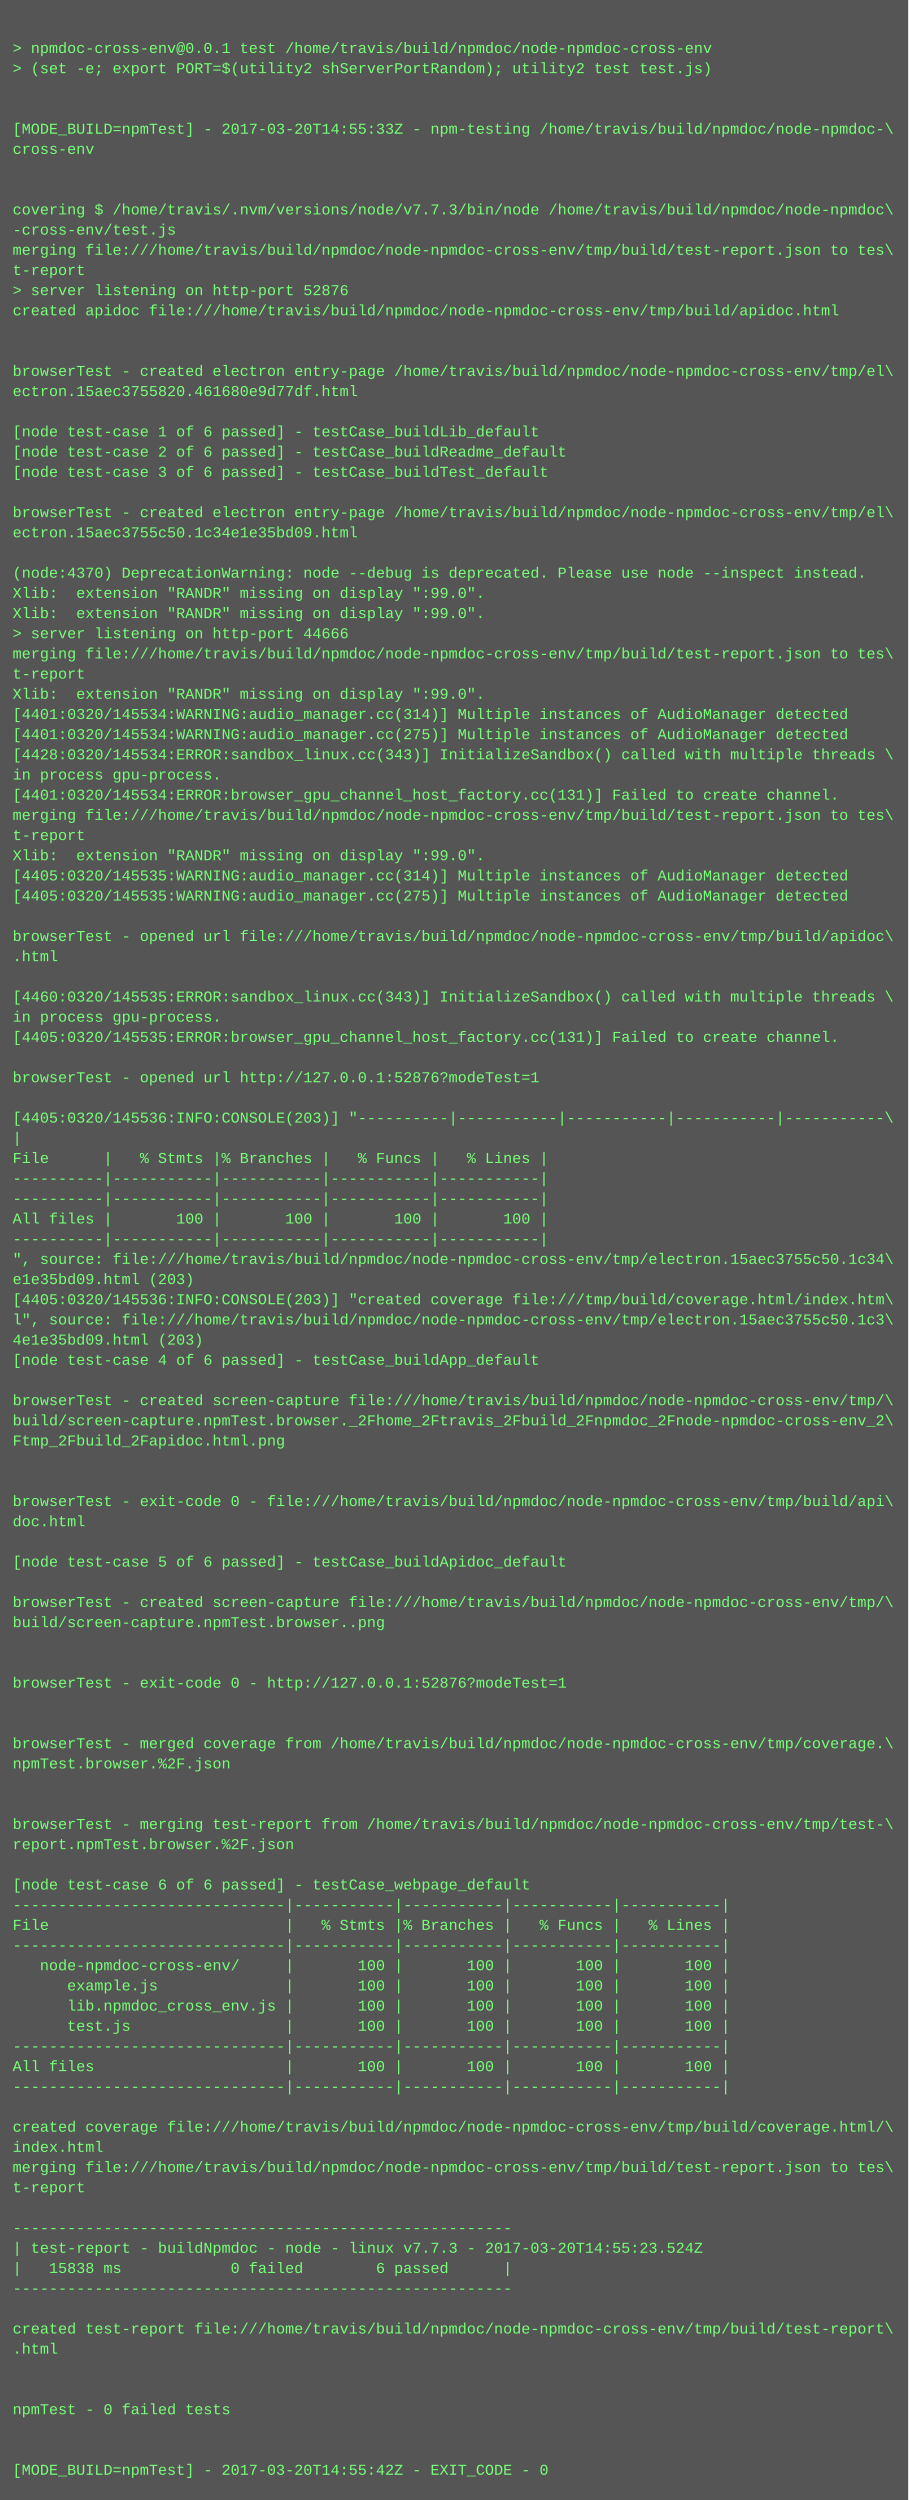
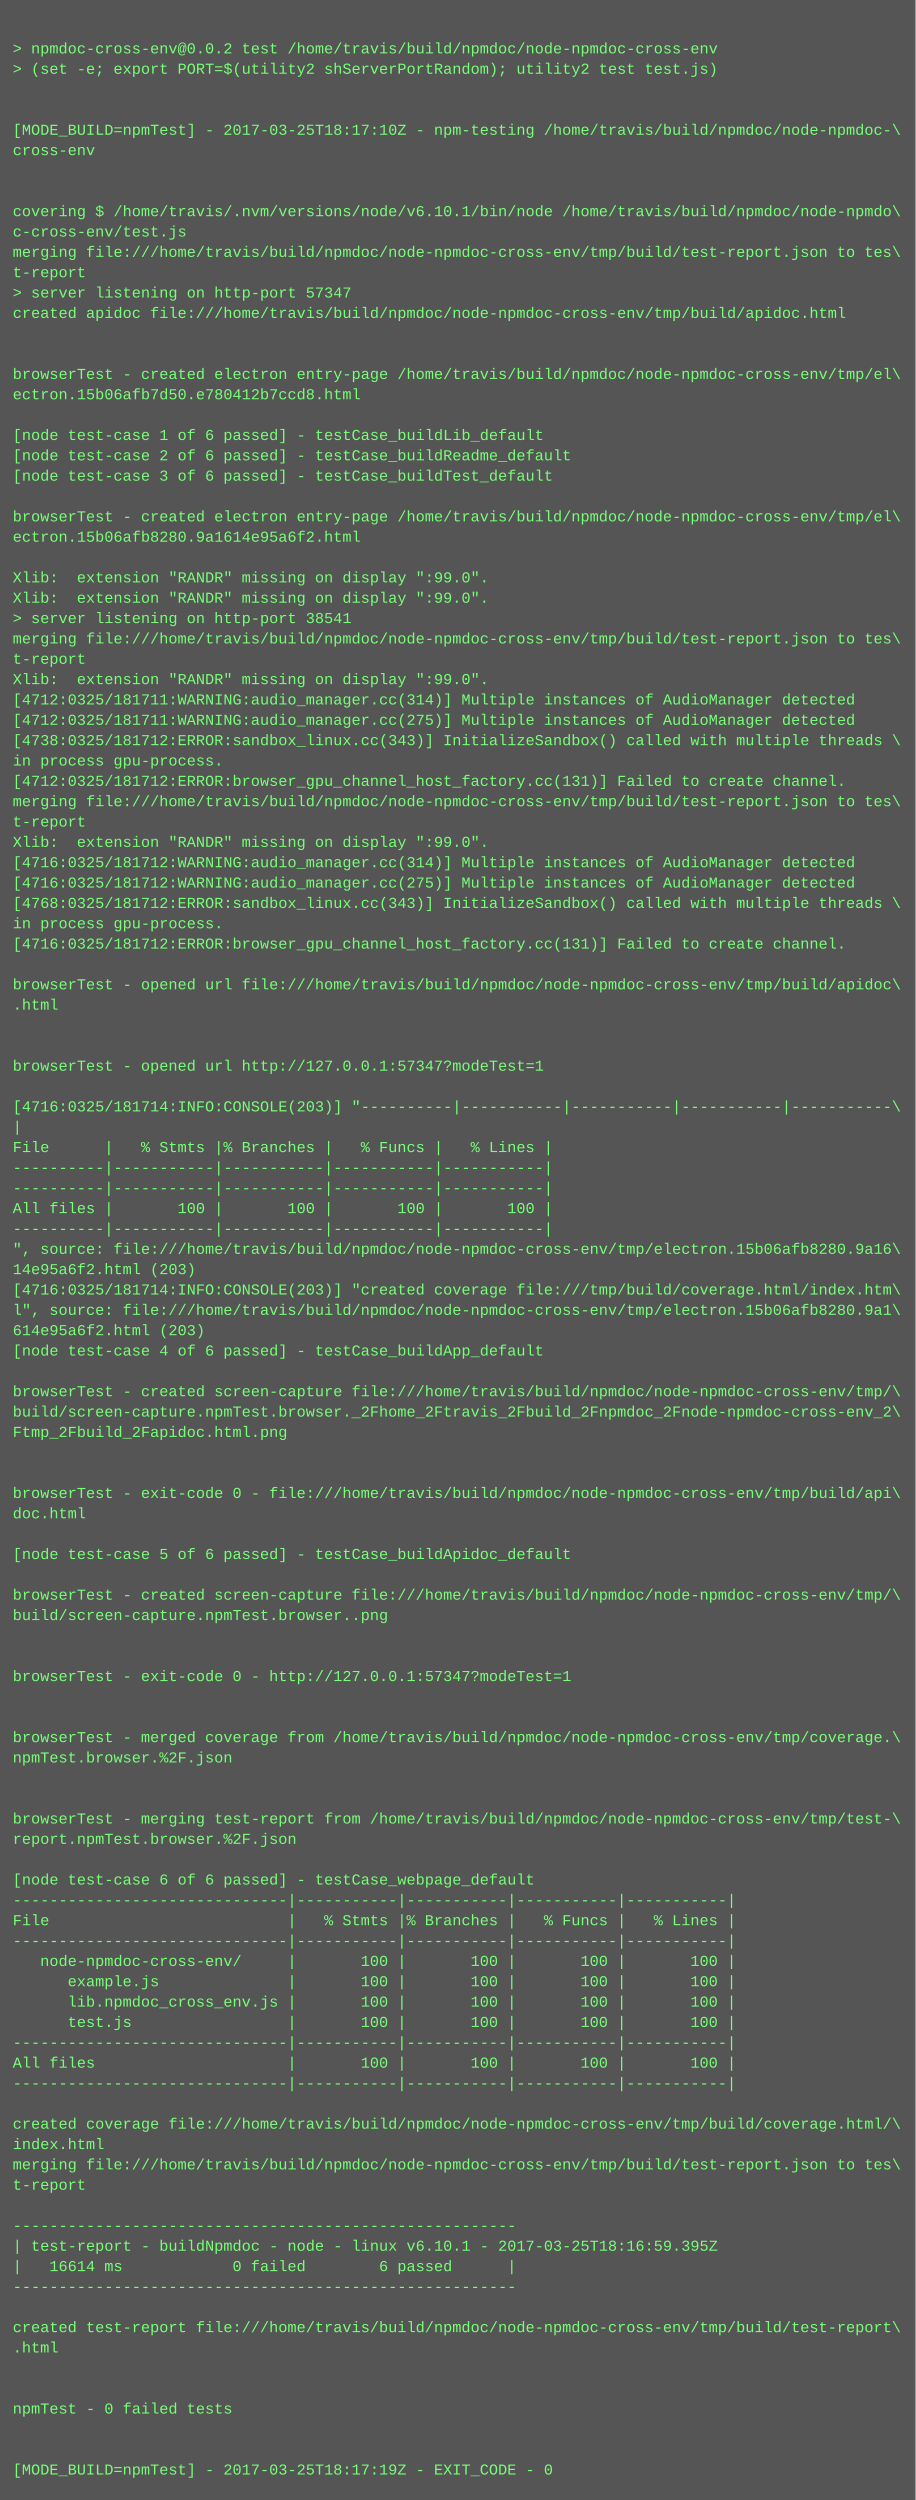
- <svg xmlns="http://www.w3.org/2000/svg" height="1982" width="720">
-   <rect height="1982" fill="#555" width="720" />
+ <svg xmlns="http://www.w3.org/2000/svg" height="1966" width="720">
+   <rect height="1966" fill="#555" width="720" />
  <text fill="#7f7" font-family="Courier New" font-size="12" xml:space="preserve">
    <tspan x="10" y="26" />
-     <tspan x="10" y="42">&gt; npmdoc-cross-env@0.0.1 test /home/travis/build/npmdoc/node-npmdoc-cross-env</tspan>
+     <tspan x="10" y="42">&gt; npmdoc-cross-env@0.0.2 test /home/travis/build/npmdoc/node-npmdoc-cross-env</tspan>
    <tspan x="10" y="58">&gt; (set -e; export PORT=$(utility2 shServerPortRandom); utility2 test test.js)</tspan>
    <tspan x="10" y="74" />
    <tspan x="10" y="90" />
-     <tspan x="10" y="106">[MODE_BUILD=npmTest] - 2017-03-20T14:55:33Z - npm-testing /home/travis/build/npmdoc/node-npmdoc-\</tspan>
+     <tspan x="10" y="106">[MODE_BUILD=npmTest] - 2017-03-25T18:17:10Z - npm-testing /home/travis/build/npmdoc/node-npmdoc-\</tspan>
    <tspan x="10" y="122">cross-env</tspan>
    <tspan x="10" y="138" />
    <tspan x="10" y="154" />
-     <tspan x="10" y="170">covering $ /home/travis/.nvm/versions/node/v7.7.3/bin/node /home/travis/build/npmdoc/node-npmdoc\</tspan>
-     <tspan x="10" y="186">-cross-env/test.js</tspan>
+     <tspan x="10" y="170">covering $ /home/travis/.nvm/versions/node/v6.10.1/bin/node /home/travis/build/npmdoc/node-npmdo\</tspan>
+     <tspan x="10" y="186">c-cross-env/test.js</tspan>
    <tspan x="10" y="202">merging file:///home/travis/build/npmdoc/node-npmdoc-cross-env/tmp/build/test-report.json to tes\</tspan>
    <tspan x="10" y="218">t-report</tspan>
-     <tspan x="10" y="234">&gt; server listening on http-port 52876</tspan>
+     <tspan x="10" y="234">&gt; server listening on http-port 57347</tspan>
    <tspan x="10" y="250">created apidoc file:///home/travis/build/npmdoc/node-npmdoc-cross-env/tmp/build/apidoc.html</tspan>
    <tspan x="10" y="266" />
    <tspan x="10" y="282" />
    <tspan x="10" y="298">browserTest - created electron entry-page /home/travis/build/npmdoc/node-npmdoc-cross-env/tmp/el\</tspan>
-     <tspan x="10" y="314">ectron.15aec3755820.461680e9d77df.html</tspan>
+     <tspan x="10" y="314">ectron.15b06afb7d50.e780412b7ccd8.html</tspan>
    <tspan x="10" y="330" />
    <tspan x="10" y="346">[node test-case 1 of 6 passed] - testCase_buildLib_default</tspan>
    <tspan x="10" y="362">[node test-case 2 of 6 passed] - testCase_buildReadme_default</tspan>
    <tspan x="10" y="378">[node test-case 3 of 6 passed] - testCase_buildTest_default</tspan>
    <tspan x="10" y="394" />
    <tspan x="10" y="410">browserTest - created electron entry-page /home/travis/build/npmdoc/node-npmdoc-cross-env/tmp/el\</tspan>
-     <tspan x="10" y="426">ectron.15aec3755c50.1c34e1e35bd09.html</tspan>
+     <tspan x="10" y="426">ectron.15b06afb8280.9a1614e95a6f2.html</tspan>
    <tspan x="10" y="442" />
-     <tspan x="10" y="458">(node:4370) DeprecationWarning: node --debug is deprecated. Please use node --inspect instead.</tspan>
+     <tspan x="10" y="458">Xlib:  extension "RANDR" missing on display ":99.0".</tspan>
    <tspan x="10" y="474">Xlib:  extension "RANDR" missing on display ":99.0".</tspan>
-     <tspan x="10" y="490">Xlib:  extension "RANDR" missing on display ":99.0".</tspan>
-     <tspan x="10" y="506">&gt; server listening on http-port 44666</tspan>
-     <tspan x="10" y="522">merging file:///home/travis/build/npmdoc/node-npmdoc-cross-env/tmp/build/test-report.json to tes\</tspan>
-     <tspan x="10" y="538">t-report</tspan>
-     <tspan x="10" y="554">Xlib:  extension "RANDR" missing on display ":99.0".</tspan>
-     <tspan x="10" y="570">[4401:0320/145534:WARNING:audio_manager.cc(314)] Multiple instances of AudioManager detected</tspan>
-     <tspan x="10" y="586">[4401:0320/145534:WARNING:audio_manager.cc(275)] Multiple instances of AudioManager detected</tspan>
-     <tspan x="10" y="602">[4428:0320/145534:ERROR:sandbox_linux.cc(343)] InitializeSandbox() called with multiple threads \</tspan>
-     <tspan x="10" y="618">in process gpu-process. </tspan>
-     <tspan x="10" y="634">[4401:0320/145534:ERROR:browser_gpu_channel_host_factory.cc(131)] Failed to create channel.</tspan>
-     <tspan x="10" y="650">merging file:///home/travis/build/npmdoc/node-npmdoc-cross-env/tmp/build/test-report.json to tes\</tspan>
-     <tspan x="10" y="666">t-report</tspan>
-     <tspan x="10" y="682">Xlib:  extension "RANDR" missing on display ":99.0".</tspan>
-     <tspan x="10" y="698">[4405:0320/145535:WARNING:audio_manager.cc(314)] Multiple instances of AudioManager detected</tspan>
-     <tspan x="10" y="714">[4405:0320/145535:WARNING:audio_manager.cc(275)] Multiple instances of AudioManager detected</tspan>
-     <tspan x="10" y="730" />
-     <tspan x="10" y="746">browserTest - opened url file:///home/travis/build/npmdoc/node-npmdoc-cross-env/tmp/build/apidoc\</tspan>
-     <tspan x="10" y="762">.html</tspan>
-     <tspan x="10" y="778" />
-     <tspan x="10" y="794">[4460:0320/145535:ERROR:sandbox_linux.cc(343)] InitializeSandbox() called with multiple threads \</tspan>
-     <tspan x="10" y="810">in process gpu-process. </tspan>
-     <tspan x="10" y="826">[4405:0320/145535:ERROR:browser_gpu_channel_host_factory.cc(131)] Failed to create channel.</tspan>
-     <tspan x="10" y="842" />
-     <tspan x="10" y="858">browserTest - opened url http://127.0.0.1:52876?modeTest=1</tspan>
-     <tspan x="10" y="874" />
-     <tspan x="10" y="890">[4405:0320/145536:INFO:CONSOLE(203)] "----------|-----------|-----------|-----------|-----------\</tspan>
-     <tspan x="10" y="906">|</tspan>
-     <tspan x="10" y="922">File      |   % Stmts |% Branches |   % Funcs |   % Lines |</tspan>
+     <tspan x="10" y="490">&gt; server listening on http-port 38541</tspan>
+     <tspan x="10" y="506">merging file:///home/travis/build/npmdoc/node-npmdoc-cross-env/tmp/build/test-report.json to tes\</tspan>
+     <tspan x="10" y="522">t-report</tspan>
+     <tspan x="10" y="538">Xlib:  extension "RANDR" missing on display ":99.0".</tspan>
+     <tspan x="10" y="554">[4712:0325/181711:WARNING:audio_manager.cc(314)] Multiple instances of AudioManager detected</tspan>
+     <tspan x="10" y="570">[4712:0325/181711:WARNING:audio_manager.cc(275)] Multiple instances of AudioManager detected</tspan>
+     <tspan x="10" y="586">[4738:0325/181712:ERROR:sandbox_linux.cc(343)] InitializeSandbox() called with multiple threads \</tspan>
+     <tspan x="10" y="602">in process gpu-process. </tspan>
+     <tspan x="10" y="618">[4712:0325/181712:ERROR:browser_gpu_channel_host_factory.cc(131)] Failed to create channel.</tspan>
+     <tspan x="10" y="634">merging file:///home/travis/build/npmdoc/node-npmdoc-cross-env/tmp/build/test-report.json to tes\</tspan>
+     <tspan x="10" y="650">t-report</tspan>
+     <tspan x="10" y="666">Xlib:  extension "RANDR" missing on display ":99.0".</tspan>
+     <tspan x="10" y="682">[4716:0325/181712:WARNING:audio_manager.cc(314)] Multiple instances of AudioManager detected</tspan>
+     <tspan x="10" y="698">[4716:0325/181712:WARNING:audio_manager.cc(275)] Multiple instances of AudioManager detected</tspan>
+     <tspan x="10" y="714">[4768:0325/181712:ERROR:sandbox_linux.cc(343)] InitializeSandbox() called with multiple threads \</tspan>
+     <tspan x="10" y="730">in process gpu-process. </tspan>
+     <tspan x="10" y="746">[4716:0325/181712:ERROR:browser_gpu_channel_host_factory.cc(131)] Failed to create channel.</tspan>
+     <tspan x="10" y="762" />
+     <tspan x="10" y="778">browserTest - opened url file:///home/travis/build/npmdoc/node-npmdoc-cross-env/tmp/build/apidoc\</tspan>
+     <tspan x="10" y="794">.html</tspan>
+     <tspan x="10" y="810" />
+     <tspan x="10" y="826" />
+     <tspan x="10" y="842">browserTest - opened url http://127.0.0.1:57347?modeTest=1</tspan>
+     <tspan x="10" y="858" />
+     <tspan x="10" y="874">[4716:0325/181714:INFO:CONSOLE(203)] "----------|-----------|-----------|-----------|-----------\</tspan>
+     <tspan x="10" y="890">|</tspan>
+     <tspan x="10" y="906">File      |   % Stmts |% Branches |   % Funcs |   % Lines |</tspan>
+     <tspan x="10" y="922">----------|-----------|-----------|-----------|-----------|</tspan>
    <tspan x="10" y="938">----------|-----------|-----------|-----------|-----------|</tspan>
-     <tspan x="10" y="954">----------|-----------|-----------|-----------|-----------|</tspan>
-     <tspan x="10" y="970">All files |       100 |       100 |       100 |       100 |</tspan>
-     <tspan x="10" y="986">----------|-----------|-----------|-----------|-----------|</tspan>
-     <tspan x="10" y="1002">", source: file:///home/travis/build/npmdoc/node-npmdoc-cross-env/tmp/electron.15aec3755c50.1c34\</tspan>
-     <tspan x="10" y="1018">e1e35bd09.html (203)</tspan>
-     <tspan x="10" y="1034">[4405:0320/145536:INFO:CONSOLE(203)] "created coverage file:///tmp/build/coverage.html/index.htm\</tspan>
-     <tspan x="10" y="1050">l", source: file:///home/travis/build/npmdoc/node-npmdoc-cross-env/tmp/electron.15aec3755c50.1c3\</tspan>
-     <tspan x="10" y="1066">4e1e35bd09.html (203)</tspan>
-     <tspan x="10" y="1082">[node test-case 4 of 6 passed] - testCase_buildApp_default</tspan>
-     <tspan x="10" y="1098" />
-     <tspan x="10" y="1114">browserTest - created screen-capture file:///home/travis/build/npmdoc/node-npmdoc-cross-env/tmp/\</tspan>
-     <tspan x="10" y="1130">build/screen-capture.npmTest.browser._2Fhome_2Ftravis_2Fbuild_2Fnpmdoc_2Fnode-npmdoc-cross-env_2\</tspan>
-     <tspan x="10" y="1146">Ftmp_2Fbuild_2Fapidoc.html.png</tspan>
+     <tspan x="10" y="954">All files |       100 |       100 |       100 |       100 |</tspan>
+     <tspan x="10" y="970">----------|-----------|-----------|-----------|-----------|</tspan>
+     <tspan x="10" y="986">", source: file:///home/travis/build/npmdoc/node-npmdoc-cross-env/tmp/electron.15b06afb8280.9a16\</tspan>
+     <tspan x="10" y="1002">14e95a6f2.html (203)</tspan>
+     <tspan x="10" y="1018">[4716:0325/181714:INFO:CONSOLE(203)] "created coverage file:///tmp/build/coverage.html/index.htm\</tspan>
+     <tspan x="10" y="1034">l", source: file:///home/travis/build/npmdoc/node-npmdoc-cross-env/tmp/electron.15b06afb8280.9a1\</tspan>
+     <tspan x="10" y="1050">614e95a6f2.html (203)</tspan>
+     <tspan x="10" y="1066">[node test-case 4 of 6 passed] - testCase_buildApp_default</tspan>
+     <tspan x="10" y="1082" />
+     <tspan x="10" y="1098">browserTest - created screen-capture file:///home/travis/build/npmdoc/node-npmdoc-cross-env/tmp/\</tspan>
+     <tspan x="10" y="1114">build/screen-capture.npmTest.browser._2Fhome_2Ftravis_2Fbuild_2Fnpmdoc_2Fnode-npmdoc-cross-env_2\</tspan>
+     <tspan x="10" y="1130">Ftmp_2Fbuild_2Fapidoc.html.png</tspan>
+     <tspan x="10" y="1146" />
    <tspan x="10" y="1162" />
-     <tspan x="10" y="1178" />
-     <tspan x="10" y="1194">browserTest - exit-code 0 - file:///home/travis/build/npmdoc/node-npmdoc-cross-env/tmp/build/api\</tspan>
-     <tspan x="10" y="1210">doc.html</tspan>
-     <tspan x="10" y="1226" />
-     <tspan x="10" y="1242">[node test-case 5 of 6 passed] - testCase_buildApidoc_default</tspan>
-     <tspan x="10" y="1258" />
-     <tspan x="10" y="1274">browserTest - created screen-capture file:///home/travis/build/npmdoc/node-npmdoc-cross-env/tmp/\</tspan>
-     <tspan x="10" y="1290">build/screen-capture.npmTest.browser..png</tspan>
+     <tspan x="10" y="1178">browserTest - exit-code 0 - file:///home/travis/build/npmdoc/node-npmdoc-cross-env/tmp/build/api\</tspan>
+     <tspan x="10" y="1194">doc.html</tspan>
+     <tspan x="10" y="1210" />
+     <tspan x="10" y="1226">[node test-case 5 of 6 passed] - testCase_buildApidoc_default</tspan>
+     <tspan x="10" y="1242" />
+     <tspan x="10" y="1258">browserTest - created screen-capture file:///home/travis/build/npmdoc/node-npmdoc-cross-env/tmp/\</tspan>
+     <tspan x="10" y="1274">build/screen-capture.npmTest.browser..png</tspan>
+     <tspan x="10" y="1290" />
    <tspan x="10" y="1306" />
-     <tspan x="10" y="1322" />
-     <tspan x="10" y="1338">browserTest - exit-code 0 - http://127.0.0.1:52876?modeTest=1</tspan>
+     <tspan x="10" y="1322">browserTest - exit-code 0 - http://127.0.0.1:57347?modeTest=1</tspan>
+     <tspan x="10" y="1338" />
    <tspan x="10" y="1354" />
-     <tspan x="10" y="1370" />
-     <tspan x="10" y="1386">browserTest - merged coverage from /home/travis/build/npmdoc/node-npmdoc-cross-env/tmp/coverage.\</tspan>
-     <tspan x="10" y="1402">npmTest.browser.%2F.json</tspan>
+     <tspan x="10" y="1370">browserTest - merged coverage from /home/travis/build/npmdoc/node-npmdoc-cross-env/tmp/coverage.\</tspan>
+     <tspan x="10" y="1386">npmTest.browser.%2F.json</tspan>
+     <tspan x="10" y="1402" />
    <tspan x="10" y="1418" />
-     <tspan x="10" y="1434" />
-     <tspan x="10" y="1450">browserTest - merging test-report from /home/travis/build/npmdoc/node-npmdoc-cross-env/tmp/test-\</tspan>
-     <tspan x="10" y="1466">report.npmTest.browser.%2F.json</tspan>
-     <tspan x="10" y="1482" />
-     <tspan x="10" y="1498">[node test-case 6 of 6 passed] - testCase_webpage_default</tspan>
-     <tspan x="10" y="1514">------------------------------|-----------|-----------|-----------|-----------|</tspan>
-     <tspan x="10" y="1530">File                          |   % Stmts |% Branches |   % Funcs |   % Lines |</tspan>
-     <tspan x="10" y="1546">------------------------------|-----------|-----------|-----------|-----------|</tspan>
-     <tspan x="10" y="1562">   node-npmdoc-cross-env/     |       100 |       100 |       100 |       100 |</tspan>
-     <tspan x="10" y="1578">      example.js              |       100 |       100 |       100 |       100 |</tspan>
-     <tspan x="10" y="1594">      lib.npmdoc_cross_env.js |       100 |       100 |       100 |       100 |</tspan>
-     <tspan x="10" y="1610">      test.js                 |       100 |       100 |       100 |       100 |</tspan>
-     <tspan x="10" y="1626">------------------------------|-----------|-----------|-----------|-----------|</tspan>
-     <tspan x="10" y="1642">All files                     |       100 |       100 |       100 |       100 |</tspan>
-     <tspan x="10" y="1658">------------------------------|-----------|-----------|-----------|-----------|</tspan>
-     <tspan x="10" y="1674" />
-     <tspan x="10" y="1690">created coverage file:///home/travis/build/npmdoc/node-npmdoc-cross-env/tmp/build/coverage.html/\</tspan>
-     <tspan x="10" y="1706">index.html</tspan>
-     <tspan x="10" y="1722">merging file:///home/travis/build/npmdoc/node-npmdoc-cross-env/tmp/build/test-report.json to tes\</tspan>
-     <tspan x="10" y="1738">t-report</tspan>
-     <tspan x="10" y="1754" />
-     <tspan x="10" y="1770">-------------------------------------------------------</tspan>
-     <tspan x="10" y="1786">| test-report - buildNpmdoc - node - linux v7.7.3 - 2017-03-20T14:55:23.524Z</tspan>
-     <tspan x="10" y="1802">|   15838 ms            0 failed        6 passed      |</tspan>
-     <tspan x="10" y="1818">-------------------------------------------------------</tspan>
-     <tspan x="10" y="1834" />
-     <tspan x="10" y="1850">created test-report file:///home/travis/build/npmdoc/node-npmdoc-cross-env/tmp/build/test-report\</tspan>
-     <tspan x="10" y="1866">.html</tspan>
+     <tspan x="10" y="1434">browserTest - merging test-report from /home/travis/build/npmdoc/node-npmdoc-cross-env/tmp/test-\</tspan>
+     <tspan x="10" y="1450">report.npmTest.browser.%2F.json</tspan>
+     <tspan x="10" y="1466" />
+     <tspan x="10" y="1482">[node test-case 6 of 6 passed] - testCase_webpage_default</tspan>
+     <tspan x="10" y="1498">------------------------------|-----------|-----------|-----------|-----------|</tspan>
+     <tspan x="10" y="1514">File                          |   % Stmts |% Branches |   % Funcs |   % Lines |</tspan>
+     <tspan x="10" y="1530">------------------------------|-----------|-----------|-----------|-----------|</tspan>
+     <tspan x="10" y="1546">   node-npmdoc-cross-env/     |       100 |       100 |       100 |       100 |</tspan>
+     <tspan x="10" y="1562">      example.js              |       100 |       100 |       100 |       100 |</tspan>
+     <tspan x="10" y="1578">      lib.npmdoc_cross_env.js |       100 |       100 |       100 |       100 |</tspan>
+     <tspan x="10" y="1594">      test.js                 |       100 |       100 |       100 |       100 |</tspan>
+     <tspan x="10" y="1610">------------------------------|-----------|-----------|-----------|-----------|</tspan>
+     <tspan x="10" y="1626">All files                     |       100 |       100 |       100 |       100 |</tspan>
+     <tspan x="10" y="1642">------------------------------|-----------|-----------|-----------|-----------|</tspan>
+     <tspan x="10" y="1658" />
+     <tspan x="10" y="1674">created coverage file:///home/travis/build/npmdoc/node-npmdoc-cross-env/tmp/build/coverage.html/\</tspan>
+     <tspan x="10" y="1690">index.html</tspan>
+     <tspan x="10" y="1706">merging file:///home/travis/build/npmdoc/node-npmdoc-cross-env/tmp/build/test-report.json to tes\</tspan>
+     <tspan x="10" y="1722">t-report</tspan>
+     <tspan x="10" y="1738" />
+     <tspan x="10" y="1754">-------------------------------------------------------</tspan>
+     <tspan x="10" y="1770">| test-report - buildNpmdoc - node - linux v6.10.1 - 2017-03-25T18:16:59.395Z</tspan>
+     <tspan x="10" y="1786">|   16614 ms            0 failed        6 passed      |</tspan>
+     <tspan x="10" y="1802">-------------------------------------------------------</tspan>
+     <tspan x="10" y="1818" />
+     <tspan x="10" y="1834">created test-report file:///home/travis/build/npmdoc/node-npmdoc-cross-env/tmp/build/test-report\</tspan>
+     <tspan x="10" y="1850">.html</tspan>
+     <tspan x="10" y="1866" />
    <tspan x="10" y="1882" />
-     <tspan x="10" y="1898" />
-     <tspan x="10" y="1914">npmTest - 0 failed tests</tspan>
+     <tspan x="10" y="1898">npmTest - 0 failed tests</tspan>
+     <tspan x="10" y="1914" />
    <tspan x="10" y="1930" />
-     <tspan x="10" y="1946" />
-     <tspan x="10" y="1962">[MODE_BUILD=npmTest] - 2017-03-20T14:55:42Z - EXIT_CODE - 0</tspan>
+     <tspan x="10" y="1946">[MODE_BUILD=npmTest] - 2017-03-25T18:17:19Z - EXIT_CODE - 0</tspan>
  </text>
</svg>
